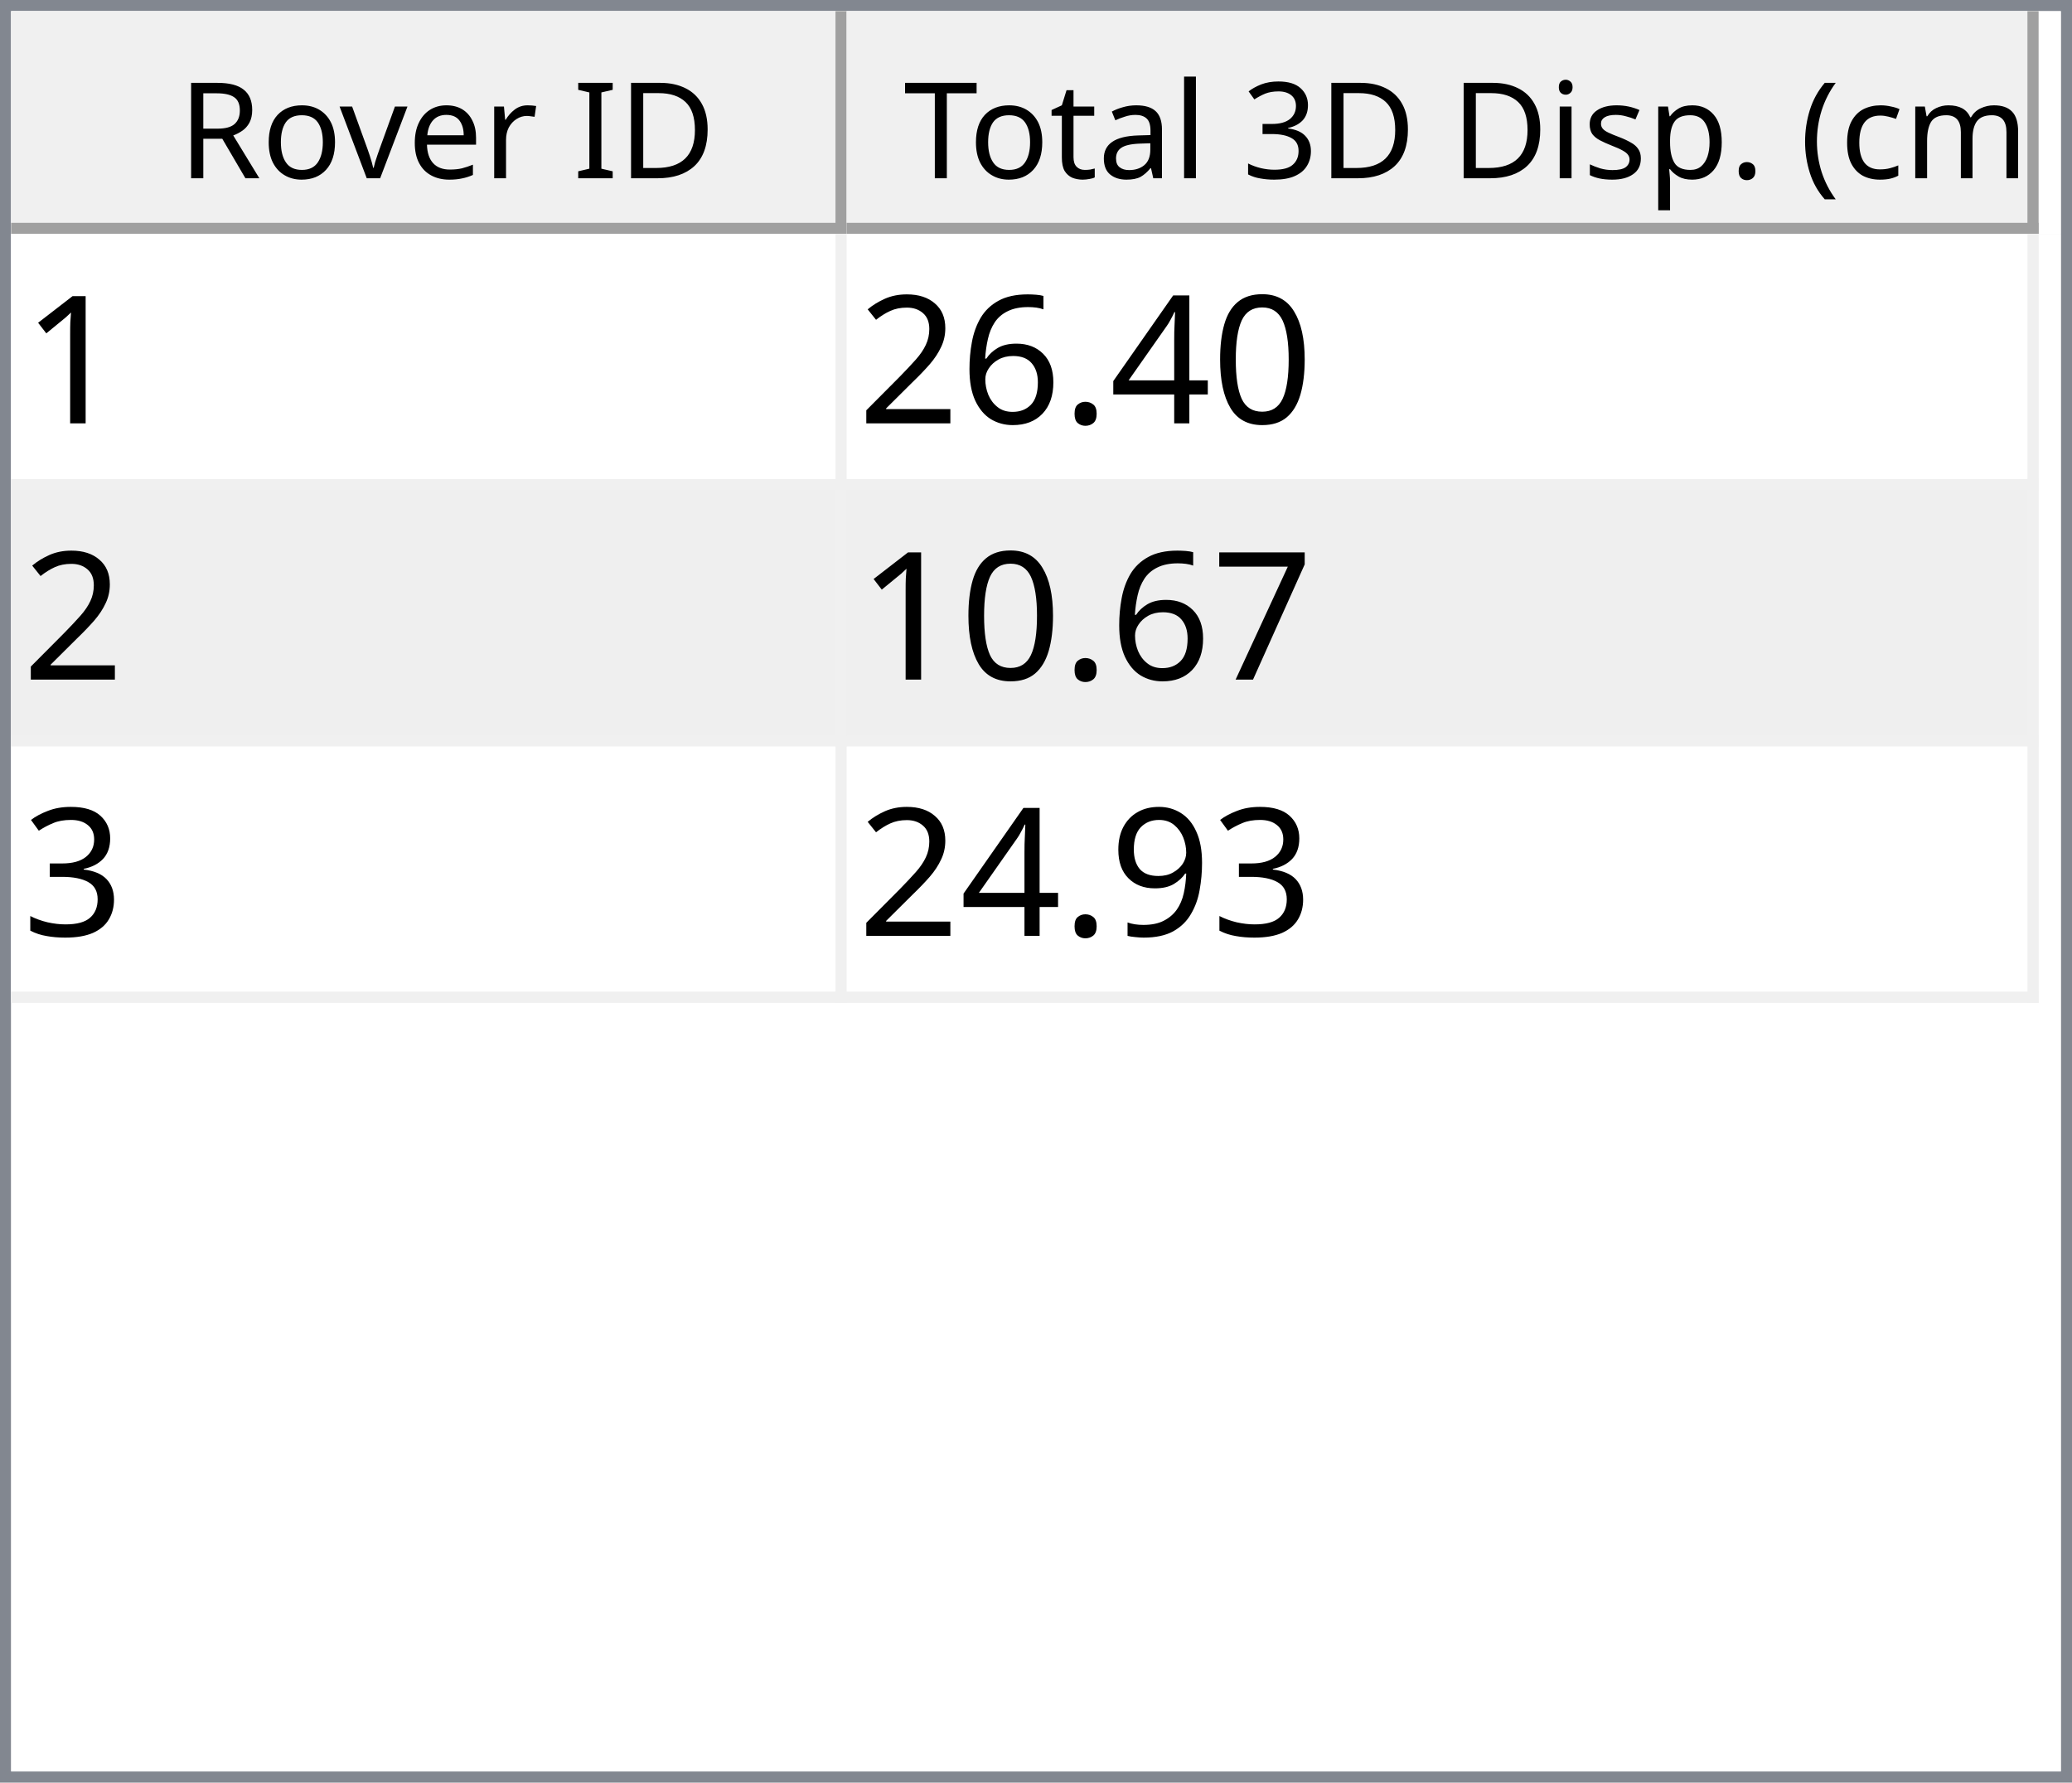
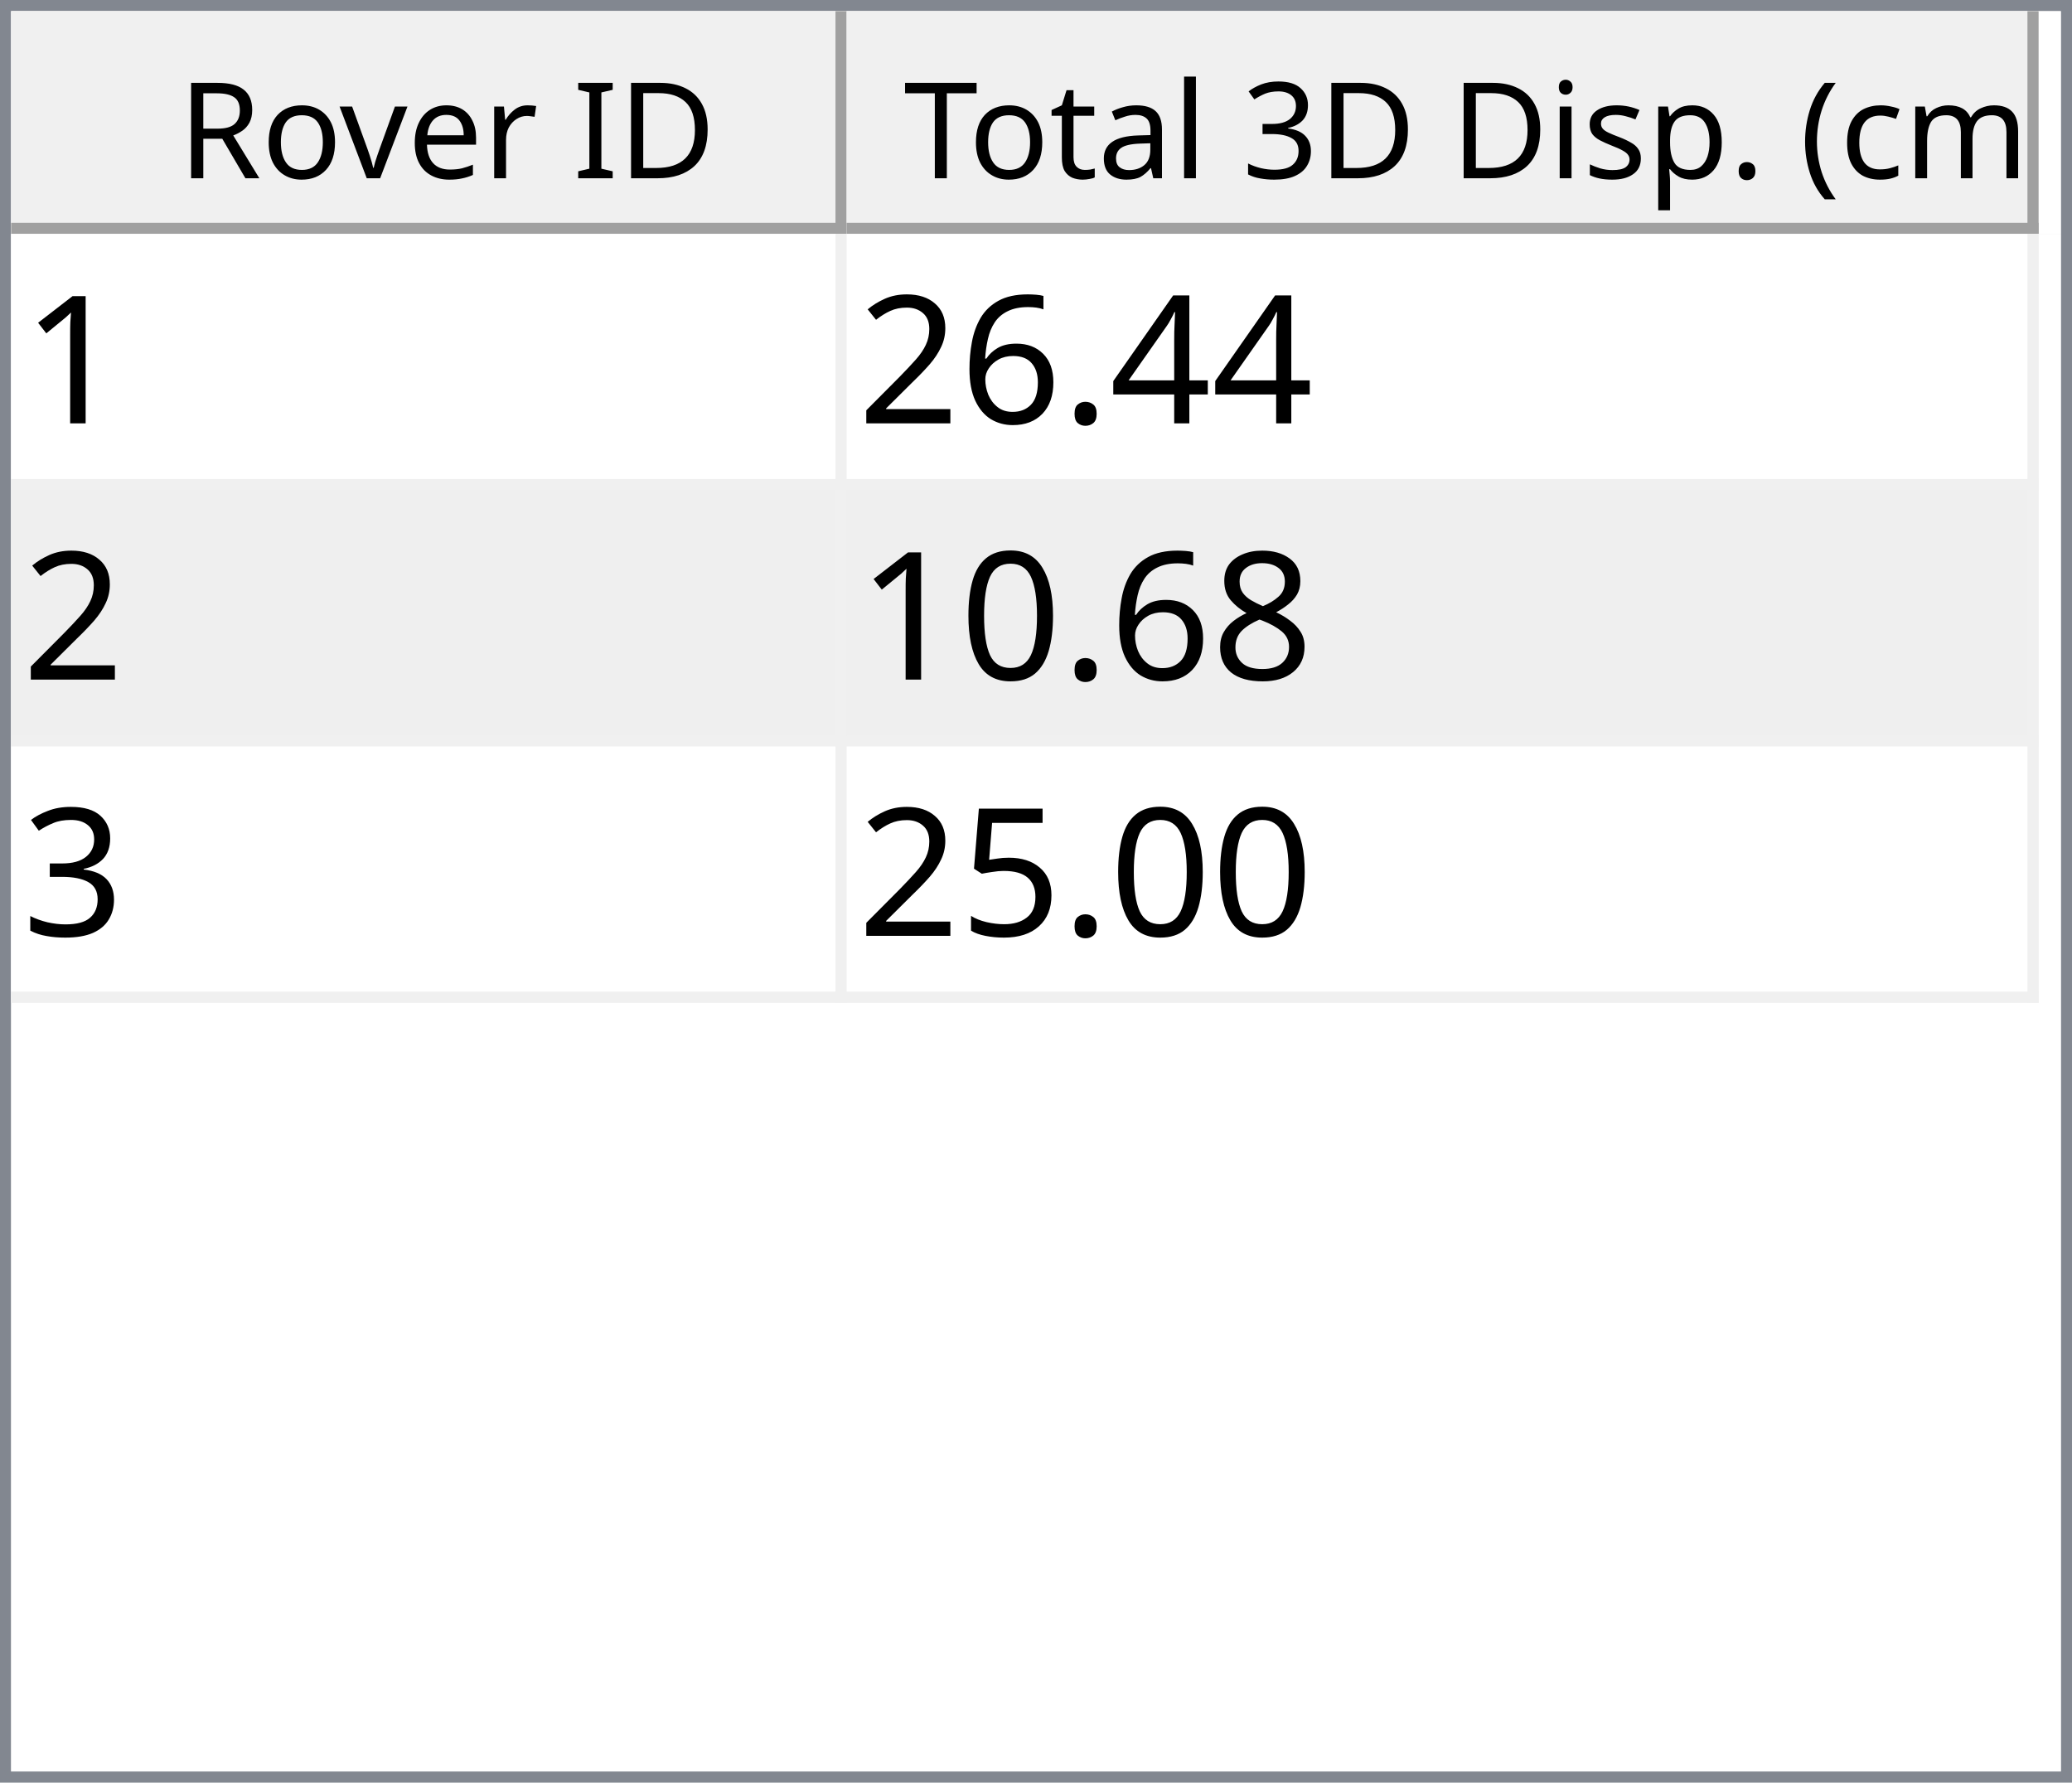
<svg xmlns="http://www.w3.org/2000/svg" style="fill-opacity:1; color-rendering:auto; color-interpolation:auto; text-rendering:auto; stroke:black; stroke-linecap:square; stroke-miterlimit:10; shape-rendering:auto; stroke-opacity:1; fill:black; stroke-dasharray:none; font-weight:normal; stroke-width:1; font-family:'Dialog'; font-style:normal; stroke-linejoin:miter; font-size:12px; stroke-dashoffset:0; image-rendering:auto;" width="186" height="160">
  <defs id="genericDefs" />
  <g>
    <defs id="defs1">
      <clipPath clipPathUnits="userSpaceOnUse" id="clipPath1">
        <path d="M0 0 L186 0 L186 160 L0 160 L0 0 Z" />
      </clipPath>
      <clipPath clipPathUnits="userSpaceOnUse" id="clipPath2">
        <path d="M0 0 L0 160 L186 160 L186 0 Z" />
      </clipPath>
      <clipPath clipPathUnits="userSpaceOnUse" id="clipPath3">
        <path d="M0 0 L0 20 L184 20 L184 0 Z" />
      </clipPath>
      <clipPath clipPathUnits="userSpaceOnUse" id="clipPath4">
        <path d="M0 0 L0 20 L75 20 L75 0 Z" />
      </clipPath>
      <clipPath clipPathUnits="userSpaceOnUse" id="clipPath5">
        <path d="M1 1 L1 19 L74 19 L74 1 Z" />
      </clipPath>
      <clipPath clipPathUnits="userSpaceOnUse" id="clipPath6">
        <path d="M0 0 L0 18 L73 18 L73 0 Z" />
      </clipPath>
      <clipPath clipPathUnits="userSpaceOnUse" id="clipPath7">
        <path d="M-0.5 -0.5 L-0.5 19.5 L74.5 19.5 L74.5 -0.5 Z" />
      </clipPath>
      <clipPath clipPathUnits="userSpaceOnUse" id="clipPath8">
        <path d="M0 0 L0 20 L107 20 L107 0 Z" />
      </clipPath>
      <clipPath clipPathUnits="userSpaceOnUse" id="clipPath9">
        <path d="M1 1 L1 19 L106 19 L106 1 Z" />
      </clipPath>
      <clipPath clipPathUnits="userSpaceOnUse" id="clipPath10">
        <path d="M0 0 L0 18 L105 18 L105 0 Z" />
      </clipPath>
      <clipPath clipPathUnits="userSpaceOnUse" id="clipPath11">
        <path d="M-0.5 -0.5 L-0.5 19.5 L106.5 19.5 L106.5 -0.5 Z" />
      </clipPath>
      <clipPath clipPathUnits="userSpaceOnUse" id="clipPath12">
        <path d="M0 0 L0 138 L184 138 L184 0 Z" />
      </clipPath>
      <clipPath clipPathUnits="userSpaceOnUse" id="clipPath13">
        <path d="M0 0 L0 69 L182 69 L182 0 Z" />
      </clipPath>
      <clipPath clipPathUnits="userSpaceOnUse" id="clipPath14">
        <path d="M-0.5 -0.5 L-0.5 68.5 L181.5 68.5 L181.5 -0.5 Z" />
      </clipPath>
      <clipPath clipPathUnits="userSpaceOnUse" id="clipPath15">
        <path d="M0 0 L0 22 L74 22 L74 0 Z" />
      </clipPath>
      <clipPath clipPathUnits="userSpaceOnUse" id="clipPath16">
        <path d="M0 0 L0 22 L106 22 L106 0 Z" />
      </clipPath>
      <font horiz-adv-x="64.551" id="font1">
        <font-face ascent="107.91" descent="25.098" units-per-em="100" style="font-style:normal; font-family:Segoe UI; font-weight:normal;" />
        <missing-glyph horiz-adv-x="64.551" d="M8.109 0 L8.109 68.266 L56.453 68.266 L56.453 0 L8.109 0 ZM15.328 7.234 L49.219 7.234 L49.219 61.031 L15.328 61.031 L15.328 7.234 Z" />
        <glyph unicode="D" horiz-adv-x="70.117" d="M9.188 0 L9.188 70.016 L28.516 70.016 Q65.531 70.016 65.531 35.891 Q65.531 19.672 55.25 9.836 Q44.969 0 27.734 0 L9.188 0 ZM17.391 62.594 L17.391 7.422 L27.828 7.422 Q41.609 7.422 49.273 14.797 Q56.938 22.172 56.938 35.688 Q56.938 62.594 28.328 62.594 L17.391 62.594 Z" />
        <glyph unicode="I" horiz-adv-x="26.611" d="M17.391 0 L9.188 0 L9.188 70.016 L17.391 70.016 L17.391 0 Z" />
        <glyph unicode=" " horiz-adv-x="27.393" d="" />
        <glyph unicode="r" horiz-adv-x="34.766" d="M34.188 41.891 Q32.078 43.5 28.125 43.5 Q23 43.5 19.555 38.672 Q16.109 33.844 16.109 25.484 L16.109 0 L8.109 0 L8.109 50 L16.109 50 L16.109 39.703 L16.312 39.703 Q18.016 44.969 21.531 47.922 Q25.047 50.875 29.391 50.875 Q32.516 50.875 34.188 50.203 L34.188 41.891 Z" />
        <glyph unicode="e" horiz-adv-x="52.295" d="M48.297 23 L12.984 23 Q13.188 14.656 17.484 10.109 Q21.781 5.562 29.297 5.562 Q37.75 5.562 44.828 11.141 L44.828 3.609 Q38.234 -1.172 27.391 -1.172 Q16.797 -1.172 10.742 5.641 Q4.688 12.453 4.688 24.812 Q4.688 36.469 11.305 43.82 Q17.922 51.172 27.734 51.172 Q37.547 51.172 42.922 44.828 Q48.297 38.484 48.297 27.203 L48.297 23 ZM40.094 29.781 Q40.047 36.719 36.75 40.578 Q33.453 44.438 27.594 44.438 Q21.922 44.438 17.969 40.383 Q14.016 36.328 13.094 29.781 L40.094 29.781 Z" />
        <glyph unicode="v" horiz-adv-x="47.9" d="M47.406 50 L27.484 0 L19.625 0 L0.688 50 L9.469 50 L22.172 13.672 Q23.578 9.672 23.922 6.688 L24.125 6.688 Q24.609 10.453 25.688 13.484 L38.969 50 L47.406 50 Z" />
        <glyph unicode="o" horiz-adv-x="58.594" d="M29 -1.172 Q17.922 -1.172 11.305 5.836 Q4.688 12.844 4.688 24.422 Q4.688 37.016 11.57 44.094 Q18.453 51.172 30.172 51.172 Q41.359 51.172 47.633 44.289 Q53.906 37.406 53.906 25.203 Q53.906 13.234 47.141 6.031 Q40.375 -1.172 29 -1.172 ZM29.594 44.438 Q21.875 44.438 17.383 39.188 Q12.891 33.938 12.891 24.703 Q12.891 15.828 17.43 10.695 Q21.969 5.562 29.594 5.562 Q37.359 5.562 41.531 10.594 Q45.703 15.625 45.703 24.906 Q45.703 34.281 41.531 39.359 Q37.359 44.438 29.594 44.438 Z" />
        <glyph unicode="R" horiz-adv-x="59.814" d="M59.375 0 L49.609 0 L37.891 19.625 Q36.281 22.359 34.766 24.289 Q33.25 26.219 31.664 27.438 Q30.078 28.656 28.25 29.219 Q26.422 29.781 24.125 29.781 L17.391 29.781 L17.391 0 L9.188 0 L9.188 70.016 L30.078 70.016 Q34.672 70.016 38.555 68.867 Q42.438 67.719 45.289 65.375 Q48.141 63.031 49.758 59.547 Q51.375 56.062 51.375 51.375 Q51.375 47.703 50.273 44.656 Q49.172 41.609 47.148 39.211 Q45.125 36.812 42.266 35.133 Q39.406 33.453 35.844 32.516 L35.844 32.328 Q37.594 31.547 38.891 30.547 Q40.188 29.547 41.359 28.18 Q42.531 26.812 43.68 25.078 Q44.828 23.344 46.234 21.047 L59.375 0 ZM17.391 62.594 L17.391 37.203 L28.516 37.203 Q31.594 37.203 34.203 38.133 Q36.812 39.062 38.719 40.797 Q40.625 42.531 41.703 45.047 Q42.781 47.562 42.781 50.688 Q42.781 56.297 39.141 59.445 Q35.5 62.594 28.609 62.594 L17.391 62.594 Z" />
        <glyph unicode=")" horiz-adv-x="30.176" d="M8.297 -15.922 L1.172 -15.922 Q16.406 2.344 16.406 26.812 Q16.406 51.469 1.078 70.016 L8.297 70.016 Q23.531 52.156 23.531 26.703 Q23.531 1.375 8.297 -15.922 Z" />
        <glyph unicode="m" horiz-adv-x="86.133" d="M79.109 0 L71.094 0 L71.094 28.719 Q71.094 37.016 68.531 40.727 Q65.969 44.438 59.906 44.438 Q54.781 44.438 51.195 39.75 Q47.609 35.062 47.609 28.516 L47.609 0 L39.594 0 L39.594 29.688 Q39.594 44.438 28.219 44.438 Q22.953 44.438 19.531 40.016 Q16.109 35.594 16.109 28.516 L16.109 0 L8.109 0 L8.109 50 L16.109 50 L16.109 42.094 L16.312 42.094 Q21.625 51.172 31.844 51.172 Q36.969 51.172 40.773 48.312 Q44.578 45.453 46 40.828 Q51.562 51.172 62.594 51.172 Q79.109 51.172 79.109 30.812 L79.109 0 Z" />
        <glyph unicode="c" horiz-adv-x="46.191" d="M42.188 2.297 Q36.422 -1.172 28.516 -1.172 Q17.828 -1.172 11.258 5.789 Q4.688 12.75 4.688 23.828 Q4.688 36.188 11.766 43.68 Q18.844 51.172 30.672 51.172 Q37.25 51.172 42.281 48.734 L42.281 40.531 Q36.719 44.438 30.375 44.438 Q22.703 44.438 17.797 38.945 Q12.891 33.453 12.891 24.516 Q12.891 15.719 17.508 10.641 Q22.125 5.562 29.891 5.562 Q36.422 5.562 42.188 9.906 L42.188 2.297 Z" />
        <glyph unicode="(" horiz-adv-x="30.176" d="M29.109 -15.922 L21.969 -15.922 Q6.844 1.375 6.844 26.703 Q6.844 52.156 21.969 70.016 L29.203 70.016 Q13.875 51.469 13.875 26.812 Q13.875 2.344 29.109 -15.922 Z" />
        <glyph unicode="." horiz-adv-x="21.68" d="M10.891 -1.078 Q8.641 -1.078 7.055 0.539 Q5.469 2.156 5.469 4.391 Q5.469 6.641 7.055 8.273 Q8.641 9.906 10.891 9.906 Q13.188 9.906 14.797 8.273 Q16.406 6.641 16.406 4.391 Q16.406 2.156 14.797 0.539 Q13.188 -1.078 10.891 -1.078 Z" />
        <glyph unicode="p" horiz-adv-x="58.789" d="M16.312 7.234 L16.109 7.234 L16.109 -23 L8.109 -23 L8.109 50 L16.109 50 L16.109 41.219 L16.312 41.219 Q22.219 51.172 33.594 51.172 Q43.266 51.172 48.688 44.461 Q54.109 37.75 54.109 26.469 Q54.109 13.922 48 6.375 Q41.891 -1.172 31.297 -1.172 Q21.578 -1.172 16.312 7.234 ZM16.109 27.391 L16.109 20.406 Q16.109 14.203 20.141 9.883 Q24.172 5.562 30.375 5.562 Q37.641 5.562 41.773 11.133 Q45.906 16.703 45.906 26.609 Q45.906 34.969 42.047 39.703 Q38.188 44.438 31.594 44.438 Q24.609 44.438 20.359 39.578 Q16.109 34.719 16.109 27.391 Z" />
        <glyph unicode="s" horiz-adv-x="42.432" d="M5.078 1.812 L5.078 10.406 Q11.625 5.562 19.484 5.562 Q30.031 5.562 30.031 12.594 Q30.031 14.594 29.125 15.992 Q28.219 17.391 26.68 18.461 Q25.141 19.531 23.07 20.383 Q21 21.234 18.609 22.172 Q15.281 23.484 12.766 24.828 Q10.25 26.172 8.57 27.859 Q6.891 29.547 6.031 31.695 Q5.172 33.844 5.172 36.719 Q5.172 40.234 6.789 42.945 Q8.406 45.656 11.086 47.484 Q13.766 49.312 17.211 50.242 Q20.656 51.172 24.312 51.172 Q30.812 51.172 35.938 48.922 L35.938 40.828 Q30.422 44.438 23.25 44.438 Q21 44.438 19.195 43.922 Q17.391 43.406 16.094 42.477 Q14.797 41.547 14.086 40.258 Q13.375 38.969 13.375 37.406 Q13.375 35.453 14.086 34.133 Q14.797 32.812 16.164 31.789 Q17.531 30.766 19.484 29.938 Q21.438 29.109 23.922 28.125 Q27.25 26.859 29.883 25.516 Q32.516 24.172 34.375 22.484 Q36.234 20.797 37.234 18.602 Q38.234 16.406 38.234 13.375 Q38.234 9.672 36.602 6.938 Q34.969 4.203 32.234 2.398 Q29.5 0.594 25.93 -0.289 Q22.359 -1.172 18.453 -1.172 Q10.75 -1.172 5.078 1.812 Z" />
        <glyph unicode="i" horiz-adv-x="24.219" d="M12.203 62.703 Q10.062 62.703 8.547 64.164 Q7.031 65.625 7.031 67.875 Q7.031 70.125 8.547 71.609 Q10.062 73.094 12.203 73.094 Q14.406 73.094 15.945 71.609 Q17.484 70.125 17.484 67.875 Q17.484 65.719 15.945 64.211 Q14.406 62.703 12.203 62.703 ZM16.109 0 L8.109 0 L8.109 50 L16.109 50 L16.109 0 Z" />
        <glyph unicode="3" horiz-adv-x="53.906" d="M46.531 19.828 Q46.531 15.094 44.75 11.211 Q42.969 7.328 39.719 4.57 Q36.469 1.812 31.93 0.297 Q27.391 -1.219 21.922 -1.219 Q11.922 -1.219 6 2.594 L6 11.188 Q13.094 5.609 22.219 5.609 Q25.875 5.609 28.828 6.539 Q31.781 7.469 33.906 9.227 Q36.031 10.984 37.18 13.477 Q38.328 15.969 38.328 19.094 Q38.328 32.812 18.797 32.812 L12.984 32.812 L12.984 39.594 L18.5 39.594 Q35.797 39.594 35.797 52.484 Q35.797 64.406 22.609 64.406 Q15.188 64.406 8.688 59.422 L8.688 67.188 Q15.375 71.188 24.609 71.188 Q29 71.188 32.57 69.969 Q36.141 68.75 38.68 66.555 Q41.219 64.359 42.609 61.281 Q44 58.203 44 54.5 Q44 40.672 30.031 36.719 L30.031 36.531 Q33.594 36.141 36.625 34.797 Q39.656 33.453 41.852 31.305 Q44.047 29.156 45.289 26.25 Q46.531 23.344 46.531 19.828 Z" />
        <glyph unicode="l" horiz-adv-x="24.219" d="M16.109 0 L8.109 0 L8.109 74.031 L16.109 74.031 L16.109 0 Z" />
        <glyph unicode="a" horiz-adv-x="50.879" d="M43.891 0 L35.891 0 L35.891 7.812 L35.688 7.812 Q30.469 -1.172 20.312 -1.172 Q12.844 -1.172 8.617 2.781 Q4.391 6.734 4.391 13.281 Q4.391 27.297 20.906 29.594 L35.891 31.688 Q35.891 44.438 25.594 44.438 Q16.547 44.438 9.281 38.281 L9.281 46.484 Q16.656 51.172 26.266 51.172 Q43.891 51.172 43.891 32.516 L43.891 0 ZM35.891 25.297 L23.828 23.641 Q18.266 22.859 15.43 20.875 Q12.594 18.891 12.594 13.875 Q12.594 10.203 15.211 7.883 Q17.828 5.562 22.172 5.562 Q28.125 5.562 32.008 9.742 Q35.891 13.922 35.891 20.312 L35.891 25.297 Z" />
        <glyph unicode="t" horiz-adv-x="33.887" d="M31.297 0.484 Q28.469 -1.078 23.828 -1.078 Q10.688 -1.078 10.688 13.578 L10.688 43.172 L2.094 43.172 L2.094 50 L10.688 50 L10.688 62.203 L18.703 64.797 L18.703 50 L31.297 50 L31.297 43.172 L18.703 43.172 L18.703 14.984 Q18.703 9.969 20.414 7.82 Q22.125 5.672 26.078 5.672 Q29.109 5.672 31.297 7.328 L31.297 0.484 Z" />
        <glyph unicode="T" horiz-adv-x="52.393" d="M50.594 62.594 L30.375 62.594 L30.375 0 L22.172 0 L22.172 62.594 L2 62.594 L2 70.016 L50.594 70.016 L50.594 62.594 Z" />
      </font>
      <font horiz-adv-x="75.0" id="font2">
        <font-face ascent="100.537" descent="21.973" units-per-em="100" style="font-style:normal; font-family:sans-serif; font-weight:normal;" />
        <missing-glyph horiz-adv-x="75.0" d="M12.5 0 L12.5 62.5 L62.5 62.5 L62.5 0 L12.5 0 ZM14.062 1.562 L60.938 1.562 L60.938 60.938 L14.062 60.938 L14.062 1.562 Z" />
        <glyph unicode="1" horiz-adv-x="55.615" d="M37.25 0 L28.469 0 L28.469 56 Q25.297 52.984 20.141 49.953 Q14.984 46.922 10.891 45.406 L10.891 53.906 Q18.266 57.375 23.781 62.305 Q29.297 67.234 31.594 71.875 L37.25 71.875 L37.25 0 Z" />
-         <glyph unicode="0" horiz-adv-x="55.615" d="M4.156 35.297 Q4.156 48 6.766 55.742 Q9.375 63.484 14.523 67.68 Q19.672 71.875 27.484 71.875 Q33.25 71.875 37.594 69.555 Q41.938 67.234 44.773 62.867 Q47.609 58.5 49.219 52.227 Q50.828 45.953 50.828 35.297 Q50.828 22.703 48.242 14.969 Q45.656 7.234 40.508 3.008 Q35.359 -1.219 27.484 -1.219 Q17.141 -1.219 11.234 6.203 Q4.156 15.141 4.156 35.297 ZM13.188 35.297 Q13.188 17.672 17.312 11.836 Q21.438 6 27.484 6 Q33.547 6 37.672 11.859 Q41.797 17.719 41.797 35.297 Q41.797 52.984 37.672 58.789 Q33.547 64.594 27.391 64.594 Q21.344 64.594 17.719 59.469 Q13.188 52.938 13.188 35.297 Z" />
        <glyph unicode="4" horiz-adv-x="55.615" d="M32.328 0 L32.328 17.141 L1.266 17.141 L1.266 25.203 L33.938 71.578 L41.109 71.578 L41.109 25.203 L50.781 25.203 L50.781 17.141 L41.109 17.141 L41.109 0 L32.328 0 ZM32.328 25.203 L32.328 57.469 L9.906 25.203 L32.328 25.203 Z" />
        <glyph unicode="." horiz-adv-x="27.783" d="M9.078 0 L9.078 10.016 L19.094 10.016 L19.094 0 L9.078 0 Z" />
        <glyph unicode="6" horiz-adv-x="55.615" d="M49.75 54.047 L41.016 53.375 Q39.844 58.547 37.703 60.891 Q34.125 64.656 28.906 64.656 Q24.703 64.656 21.531 62.312 Q17.391 59.281 14.992 53.469 Q12.594 47.656 12.5 36.922 Q15.672 41.75 20.266 44.094 Q24.859 46.438 29.891 46.438 Q38.672 46.438 44.852 39.969 Q51.031 33.5 51.031 23.25 Q51.031 16.5 48.125 10.719 Q45.219 4.938 40.141 1.859 Q35.062 -1.219 28.609 -1.219 Q17.625 -1.219 10.695 6.859 Q3.766 14.938 3.766 33.5 Q3.766 54.25 11.422 63.672 Q18.109 71.875 29.438 71.875 Q37.891 71.875 43.289 67.141 Q48.688 62.406 49.75 54.047 ZM13.875 23.188 Q13.875 18.656 15.797 14.508 Q17.719 10.359 21.188 8.18 Q24.656 6 28.469 6 Q34.031 6 38.039 10.492 Q42.047 14.984 42.047 22.703 Q42.047 30.125 38.086 34.398 Q34.125 38.672 28.125 38.672 Q22.172 38.672 18.023 34.398 Q13.875 30.125 13.875 23.188 Z" />
        <glyph unicode="2" horiz-adv-x="55.615" d="M50.344 8.453 L50.344 0 L3.031 0 Q2.938 3.172 4.047 6.109 Q5.859 10.938 9.836 15.625 Q13.812 20.312 21.344 26.469 Q33.016 36.031 37.117 41.625 Q41.219 47.219 41.219 52.203 Q41.219 57.422 37.477 61.008 Q33.734 64.594 27.734 64.594 Q21.391 64.594 17.578 60.789 Q13.766 56.984 13.719 50.25 L4.688 51.172 Q5.609 61.281 11.664 66.578 Q17.719 71.875 27.938 71.875 Q38.234 71.875 44.242 66.164 Q50.25 60.453 50.25 52 Q50.25 47.703 48.492 43.555 Q46.734 39.406 42.656 34.812 Q38.578 30.219 29.109 22.219 Q21.188 15.578 18.945 13.211 Q16.703 10.844 15.234 8.453 L50.344 8.453 Z" />
-         <glyph unicode="7" horiz-adv-x="55.615" d="M4.734 62.203 L4.734 70.656 L51.078 70.656 L51.078 63.812 Q44.234 56.547 37.523 44.484 Q30.812 32.422 27.156 19.672 Q24.516 10.688 23.781 0 L14.75 0 Q14.891 8.453 18.062 20.414 Q21.234 32.375 27.172 43.484 Q33.109 54.594 39.797 62.203 L4.734 62.203 Z" />
+         <glyph unicode="8" horiz-adv-x="55.615" d="M17.672 38.812 Q12.203 40.828 9.57 44.539 Q6.938 48.25 6.938 53.422 Q6.938 61.234 12.555 66.555 Q18.172 71.875 27.484 71.875 Q36.859 71.875 42.578 66.43 Q48.297 60.984 48.297 53.172 Q48.297 48.188 45.68 44.508 Q43.062 40.828 37.75 38.812 Q44.344 36.672 47.781 31.883 Q51.219 27.094 51.219 20.453 Q51.219 11.281 44.727 5.031 Q38.234 -1.219 27.641 -1.219 Q17.047 -1.219 10.547 5.055 Q4.047 11.328 4.047 20.703 Q4.047 27.688 7.594 32.398 Q11.141 37.109 17.672 38.812 ZM15.922 53.719 Q15.922 48.641 19.195 45.414 Q22.469 42.188 27.688 42.188 Q32.766 42.188 36.016 45.383 Q39.266 48.578 39.266 53.219 Q39.266 58.062 35.914 61.359 Q32.562 64.656 27.594 64.656 Q22.562 64.656 19.242 61.43 Q15.922 58.203 15.922 53.719 ZM13.094 20.656 Q13.094 16.891 14.875 13.375 Q16.656 9.859 20.172 7.93 Q23.688 6 27.734 6 Q34.031 6 38.133 10.055 Q42.234 14.109 42.234 20.359 Q42.234 26.703 38.016 30.859 Q33.797 35.016 27.438 35.016 Q21.234 35.016 17.164 30.914 Q13.094 26.812 13.094 20.656 Z" />
+         <glyph unicode="0" horiz-adv-x="55.615" d="M4.156 35.297 Q4.156 48 6.766 55.742 Q9.375 63.484 14.523 67.68 Q19.672 71.875 27.484 71.875 Q33.25 71.875 37.594 69.555 Q41.938 67.234 44.773 62.867 Q47.609 58.5 49.219 52.227 Q50.828 45.953 50.828 35.297 Q50.828 22.703 48.242 14.969 Q45.656 7.234 40.508 3.008 Q35.359 -1.219 27.484 -1.219 Q17.141 -1.219 11.234 6.203 Q4.156 15.141 4.156 35.297 ZM13.188 35.297 Q13.188 17.672 17.312 11.836 Q21.438 6 27.484 6 Q33.547 6 37.672 11.859 Q41.797 17.719 41.797 35.297 Q41.797 52.984 37.672 58.789 Q33.547 64.594 27.391 64.594 Q21.344 64.594 17.719 59.469 Q13.188 52.938 13.188 35.297 Z" />
        <glyph unicode="3" horiz-adv-x="55.615" d="M4.203 18.891 L12.984 20.062 Q14.5 12.594 18.141 9.297 Q21.781 6 27 6 Q33.203 6 37.477 10.297 Q41.75 14.594 41.75 20.953 Q41.75 27 37.797 30.93 Q33.844 34.859 27.734 34.859 Q25.25 34.859 21.531 33.891 L22.516 41.609 Q23.391 41.5 23.922 41.5 Q29.547 41.5 34.039 44.43 Q38.531 47.359 38.531 53.469 Q38.531 58.297 35.258 61.477 Q31.984 64.656 26.812 64.656 Q21.688 64.656 18.266 61.43 Q14.844 58.203 13.875 51.766 L5.078 53.328 Q6.688 62.156 12.398 67.016 Q18.109 71.875 26.609 71.875 Q32.469 71.875 37.398 69.359 Q42.328 66.844 44.945 62.5 Q47.562 58.156 47.562 53.266 Q47.562 48.641 45.07 44.828 Q42.578 41.016 37.703 38.766 Q44.047 37.312 47.562 32.695 Q51.078 28.078 51.078 21.141 Q51.078 11.766 44.242 5.25 Q37.406 -1.266 26.953 -1.266 Q17.531 -1.266 11.305 4.352 Q5.078 9.969 4.203 18.891 Z" />
-         <glyph unicode="9" horiz-adv-x="55.615" d="M5.469 16.547 L13.922 17.328 Q14.984 11.375 18.016 8.688 Q21.047 6 25.781 6 Q29.828 6 32.883 7.859 Q35.938 9.719 37.891 12.82 Q39.844 15.922 41.164 21.195 Q42.484 26.469 42.484 31.938 Q42.484 32.516 42.438 33.688 Q39.797 29.5 35.234 26.883 Q30.672 24.266 25.344 24.266 Q16.453 24.266 10.305 30.711 Q4.156 37.156 4.156 47.703 Q4.156 58.594 10.578 65.234 Q17 71.875 26.656 71.875 Q33.641 71.875 39.43 68.117 Q45.219 64.359 48.219 57.398 Q51.219 50.438 51.219 37.25 Q51.219 23.531 48.242 15.406 Q45.266 7.281 39.383 3.031 Q33.5 -1.219 25.594 -1.219 Q17.188 -1.219 11.867 3.445 Q6.547 8.109 5.469 16.547 ZM41.453 48.141 Q41.453 55.719 37.43 60.156 Q33.406 64.594 27.734 64.594 Q21.875 64.594 17.531 59.812 Q13.188 55.031 13.188 47.406 Q13.188 40.578 17.312 36.305 Q21.438 32.031 27.484 32.031 Q33.594 32.031 37.523 36.305 Q41.453 40.578 41.453 48.141 Z" />
+         <glyph unicode="5" horiz-adv-x="55.615" d="M4.156 18.75 L13.375 19.531 Q14.406 12.797 18.141 9.398 Q21.875 6 27.156 6 Q33.5 6 37.891 10.789 Q42.281 15.578 42.281 23.484 Q42.281 31 38.062 35.352 Q33.844 39.703 27 39.703 Q22.75 39.703 19.336 37.773 Q15.922 35.844 13.969 32.766 L5.719 33.844 L12.641 70.609 L48.25 70.609 L48.25 62.203 L19.672 62.203 L15.828 42.969 Q22.266 47.469 29.344 47.469 Q38.719 47.469 45.164 40.969 Q51.609 34.469 51.609 24.266 Q51.609 14.547 45.953 7.469 Q39.062 -1.219 27.156 -1.219 Q17.391 -1.219 11.211 4.25 Q5.031 9.719 4.156 18.75 Z" />
      </font>
    </defs>
    <g style="fill:white; stroke:white;">
      <rect x="0" y="0" width="186" style="clip-path:url(#clipPath1); stroke:none;" height="160" />
    </g>
    <g style="fill:white; text-rendering:optimizeSpeed; color-rendering:optimizeSpeed; image-rendering:optimizeSpeed; shape-rendering:crispEdges; stroke:white; color-interpolation:sRGB;">
      <rect x="0" width="186" height="160" y="0" style="stroke:none;" />
      <path style="stroke:none;" d="M0 160 L186 160 L186 0 L0 0 Z" />
    </g>
    <g style="fill:rgb(240,240,240); font-family:'Segoe UI'; stroke:rgb(240,240,240);">
      <rect x="0" y="0" width="186" style="clip-path:url(#clipPath2); stroke:none;" height="160" />
    </g>
    <g style="fill:rgb(130,135,144); font-family:'Segoe UI'; stroke:rgb(130,135,144);">
      <path d="M0 0 L186 0 L186 160 L0 160 L0 0 ZM1 1 L185 1 L185 159 L1 159 L1 1 Z" style="fill-rule:evenodd; clip-path:url(#clipPath2); stroke:none;" />
    </g>
    <g style="fill:white; font-family:'Segoe UI'; stroke:white;" transform="translate(1,1)">
      <rect x="0" y="0" width="184" style="clip-path:url(#clipPath3); stroke:none;" height="20" />
    </g>
    <g style="fill:rgb(240,240,240); font-family:'Segoe UI'; stroke:rgb(240,240,240);" transform="translate(1,1)">
      <rect x="0" y="0" width="75" style="clip-path:url(#clipPath4); stroke:none;" height="20" />
    </g>
    <g style="font-family:'Segoe UI';" transform="translate(2,2)">
      <text x="14" xml:space="preserve" y="14" style="clip-path:url(#clipPath6); stroke:none;">Rover ID</text>
    </g>
    <g style="fill:rgb(160,160,160); font-family:'Segoe UI'; stroke:rgb(160,160,160); stroke-linejoin:bevel;" transform="translate(1.5,1.5)">
      <line x1="74" x2="74" y1="0" style="fill:none; clip-path:url(#clipPath7);" y2="19" />
    </g>
    <g style="fill:rgb(160,160,160); font-family:'Segoe UI'; stroke:rgb(160,160,160); stroke-linejoin:bevel;" transform="matrix(1,0,0,1,1,1) translate(0.5,0.5)">
      <line x1="0" x2="74" y1="19" style="fill:none; clip-path:url(#clipPath7);" y2="19" />
    </g>
    <g style="fill:rgb(240,240,240); font-family:'Segoe UI'; stroke:rgb(240,240,240);" transform="translate(76,1)">
      <rect x="0" y="0" width="107" style="clip-path:url(#clipPath8); stroke:none;" height="20" />
    </g>
    <g style="font-family:'Segoe UI';" transform="translate(77,2)">
      <text x="1" xml:space="preserve" y="14" style="clip-path:url(#clipPath10); stroke:none;"> Total 3D Disp. (cm)</text>
    </g>
    <g style="fill:rgb(160,160,160); font-family:'Segoe UI'; stroke:rgb(160,160,160); stroke-linejoin:bevel;" transform="translate(76.5,1.5)">
      <line x1="106" x2="106" y1="0" style="fill:none; clip-path:url(#clipPath11);" y2="19" />
    </g>
    <g style="fill:rgb(160,160,160); font-family:'Segoe UI'; stroke:rgb(160,160,160); stroke-linejoin:bevel;" transform="matrix(1,0,0,1,76,1) translate(0.5,0.5)">
      <line x1="0" x2="106" y1="19" style="fill:none; clip-path:url(#clipPath11);" y2="19" />
    </g>
    <g style="fill:white; font-family:'Segoe UI'; stroke:white;" transform="translate(1,21)">
      <rect x="0" y="0" width="184" style="clip-path:url(#clipPath12); stroke:none;" height="138" />
    </g>
    <g style="fill:rgb(240,240,240); font-size:16px; font-family:sans-serif; stroke:rgb(240,240,240);" transform="translate(1,21)">
      <rect x="0" y="0" width="182" style="clip-path:url(#clipPath13); stroke:none;" height="69" />
      <line transform="translate(0.5,0.5)" x1="0" x2="181" y1="22" style="clip-path:url(#clipPath14); fill:none; stroke-linejoin:bevel;" y2="22" />
    </g>
    <g transform="matrix(1,0,0,1,1,21) translate(0.5,0.5)" style="fill:rgb(240,240,240); font-size:16px; font-family:sans-serif; stroke:rgb(240,240,240); stroke-linejoin:bevel;">
      <line x1="0" x2="181" y1="45" style="fill:none; clip-path:url(#clipPath14);" y2="45" />
    </g>
    <g transform="matrix(1,0,0,1,1,21) translate(0.5,0.5)" style="fill:rgb(240,240,240); font-size:16px; font-family:sans-serif; stroke:rgb(240,240,240); stroke-linejoin:bevel;">
      <line x1="0" x2="181" y1="68" style="fill:none; clip-path:url(#clipPath14);" y2="68" />
    </g>
    <g transform="matrix(1,0,0,1,1,21) translate(0.5,0.5)" style="fill:rgb(240,240,240); font-size:16px; font-family:sans-serif; stroke:rgb(240,240,240); stroke-linejoin:bevel;">
      <line x1="74" x2="74" y1="0" style="fill:none; clip-path:url(#clipPath14);" y2="68" />
    </g>
    <g transform="matrix(1,0,0,1,1,21) translate(0.5,0.5)" style="fill:rgb(240,240,240); font-size:16px; font-family:sans-serif; stroke:rgb(240,240,240); stroke-linejoin:bevel;">
      <line x1="181" x2="181" y1="0" style="fill:none; clip-path:url(#clipPath14);" y2="68" />
    </g>
    <g style="fill:white; font-size:16px; font-family:sans-serif; stroke:white;" transform="matrix(1,0,0,1,1,21)">
      <rect x="0" y="0" width="74" style="clip-path:url(#clipPath15); stroke:none;" height="22" />
      <text x="1" y="17" style="fill:black; clip-path:url(#clipPath15); stroke:none;" xml:space="preserve">1</text>
    </g>
    <g style="fill:white; font-size:16px; font-family:sans-serif; stroke:white;" transform="matrix(1,0,0,1,1,21) translate(75,0)">
      <rect x="0" y="0" width="106" style="clip-path:url(#clipPath16); stroke:none;" height="22" />
-       <text x="1" y="17" style="fill:black; clip-path:url(#clipPath16); stroke:none;" xml:space="preserve">26.40</text>
+       <text x="1" y="17" style="fill:black; clip-path:url(#clipPath16); stroke:none;" xml:space="preserve">26.44</text>
    </g>
    <g style="fill:rgb(239,239,239); font-size:16px; font-family:sans-serif; stroke:rgb(239,239,239);" transform="matrix(1,0,0,1,1,21) translate(0,23)">
      <rect x="0" y="0" width="74" style="clip-path:url(#clipPath15); stroke:none;" height="22" />
      <text x="1" y="17" style="fill:black; clip-path:url(#clipPath15); stroke:none;" xml:space="preserve">2</text>
    </g>
    <g style="fill:rgb(239,239,239); font-size:16px; font-family:sans-serif; stroke:rgb(239,239,239);" transform="matrix(1,0,0,1,1,21) translate(75,23)">
      <rect x="0" y="0" width="106" style="clip-path:url(#clipPath16); stroke:none;" height="22" />
-       <text x="1" y="17" style="fill:black; clip-path:url(#clipPath16); stroke:none;" xml:space="preserve">10.67</text>
+       <text x="1" y="17" style="fill:black; clip-path:url(#clipPath16); stroke:none;" xml:space="preserve">10.68</text>
    </g>
    <g style="fill:white; font-size:16px; font-family:sans-serif; stroke:white;" transform="matrix(1,0,0,1,1,21) translate(0,46)">
      <rect x="0" y="0" width="74" style="clip-path:url(#clipPath15); stroke:none;" height="22" />
      <text x="1" y="17" style="fill:black; clip-path:url(#clipPath15); stroke:none;" xml:space="preserve">3</text>
    </g>
    <g style="fill:white; font-size:16px; font-family:sans-serif; stroke:white;" transform="matrix(1,0,0,1,1,21) translate(75,46)">
      <rect x="0" y="0" width="106" style="clip-path:url(#clipPath16); stroke:none;" height="22" />
-       <text x="1" y="17" style="fill:black; clip-path:url(#clipPath16); stroke:none;" xml:space="preserve">24.93</text>
+       <text x="1" y="17" style="fill:black; clip-path:url(#clipPath16); stroke:none;" xml:space="preserve">25.00</text>
    </g>
  </g>
</svg>
